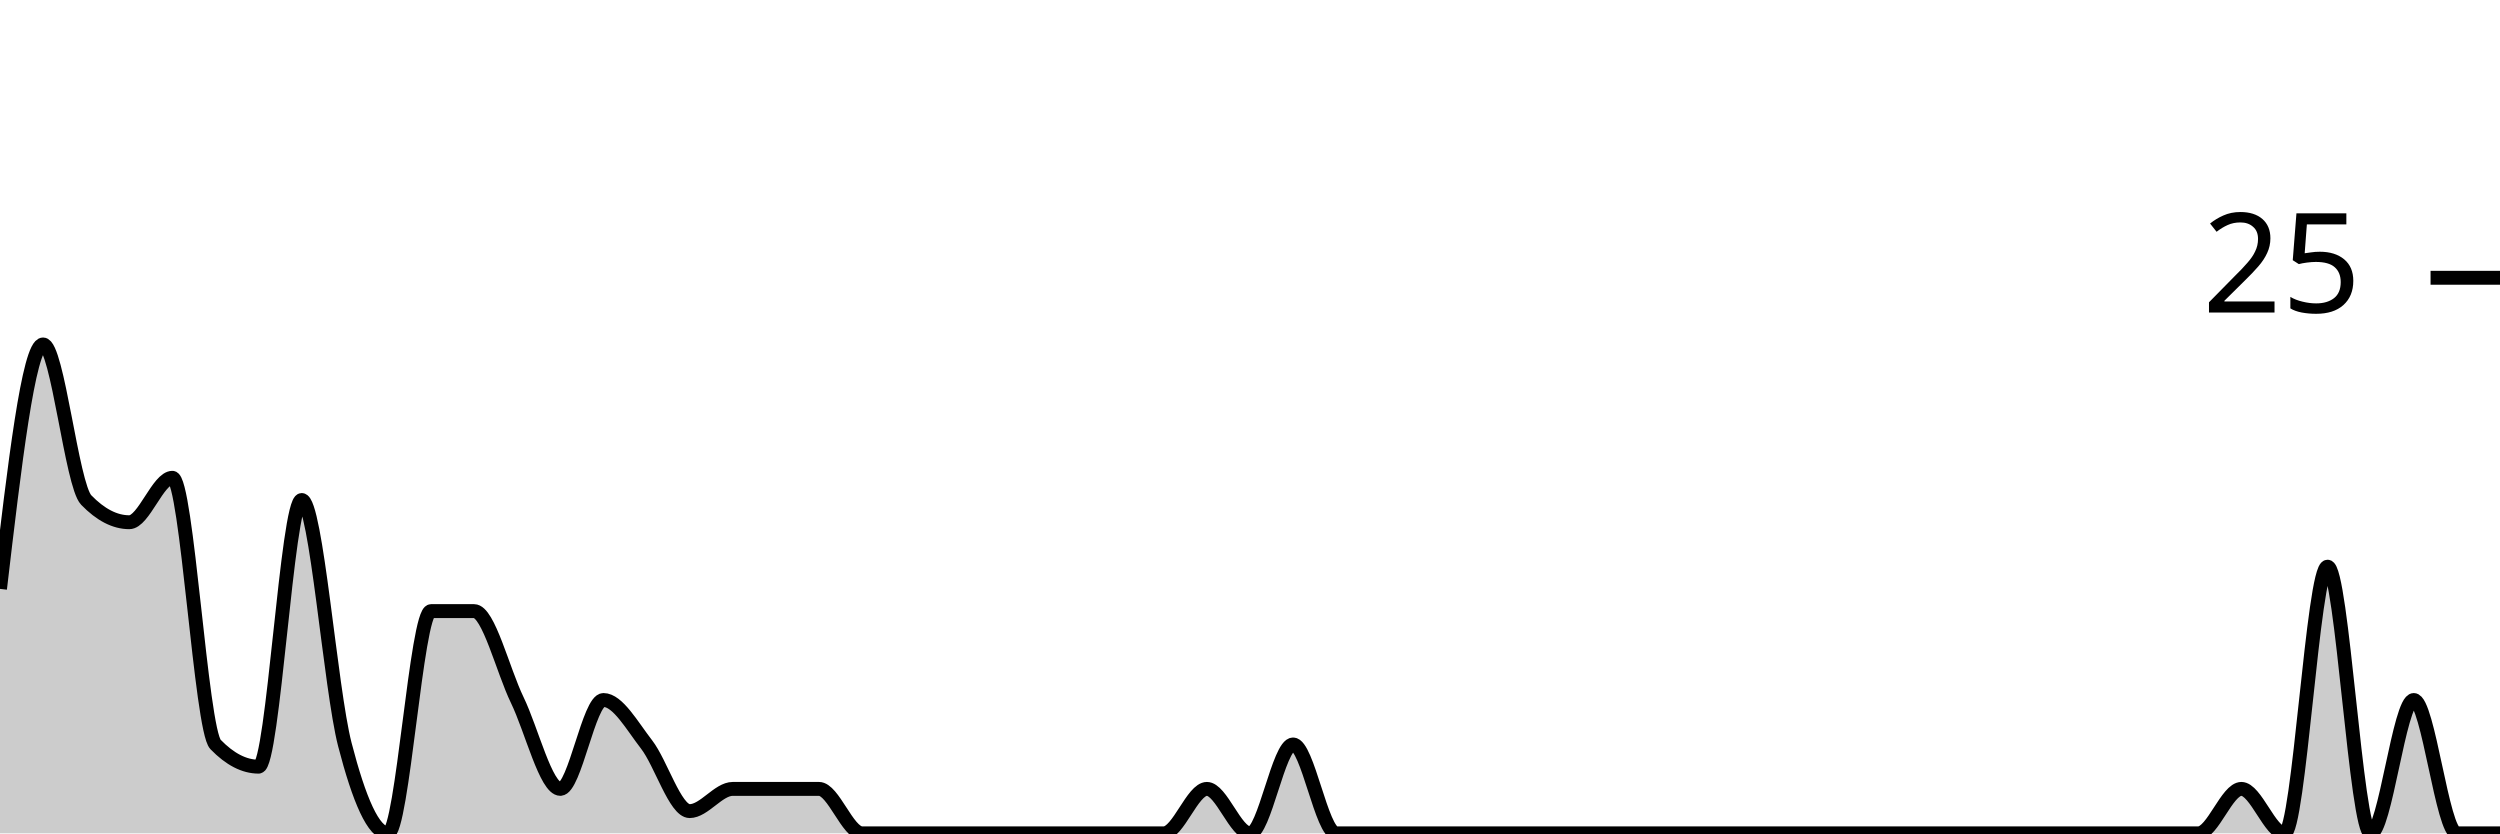
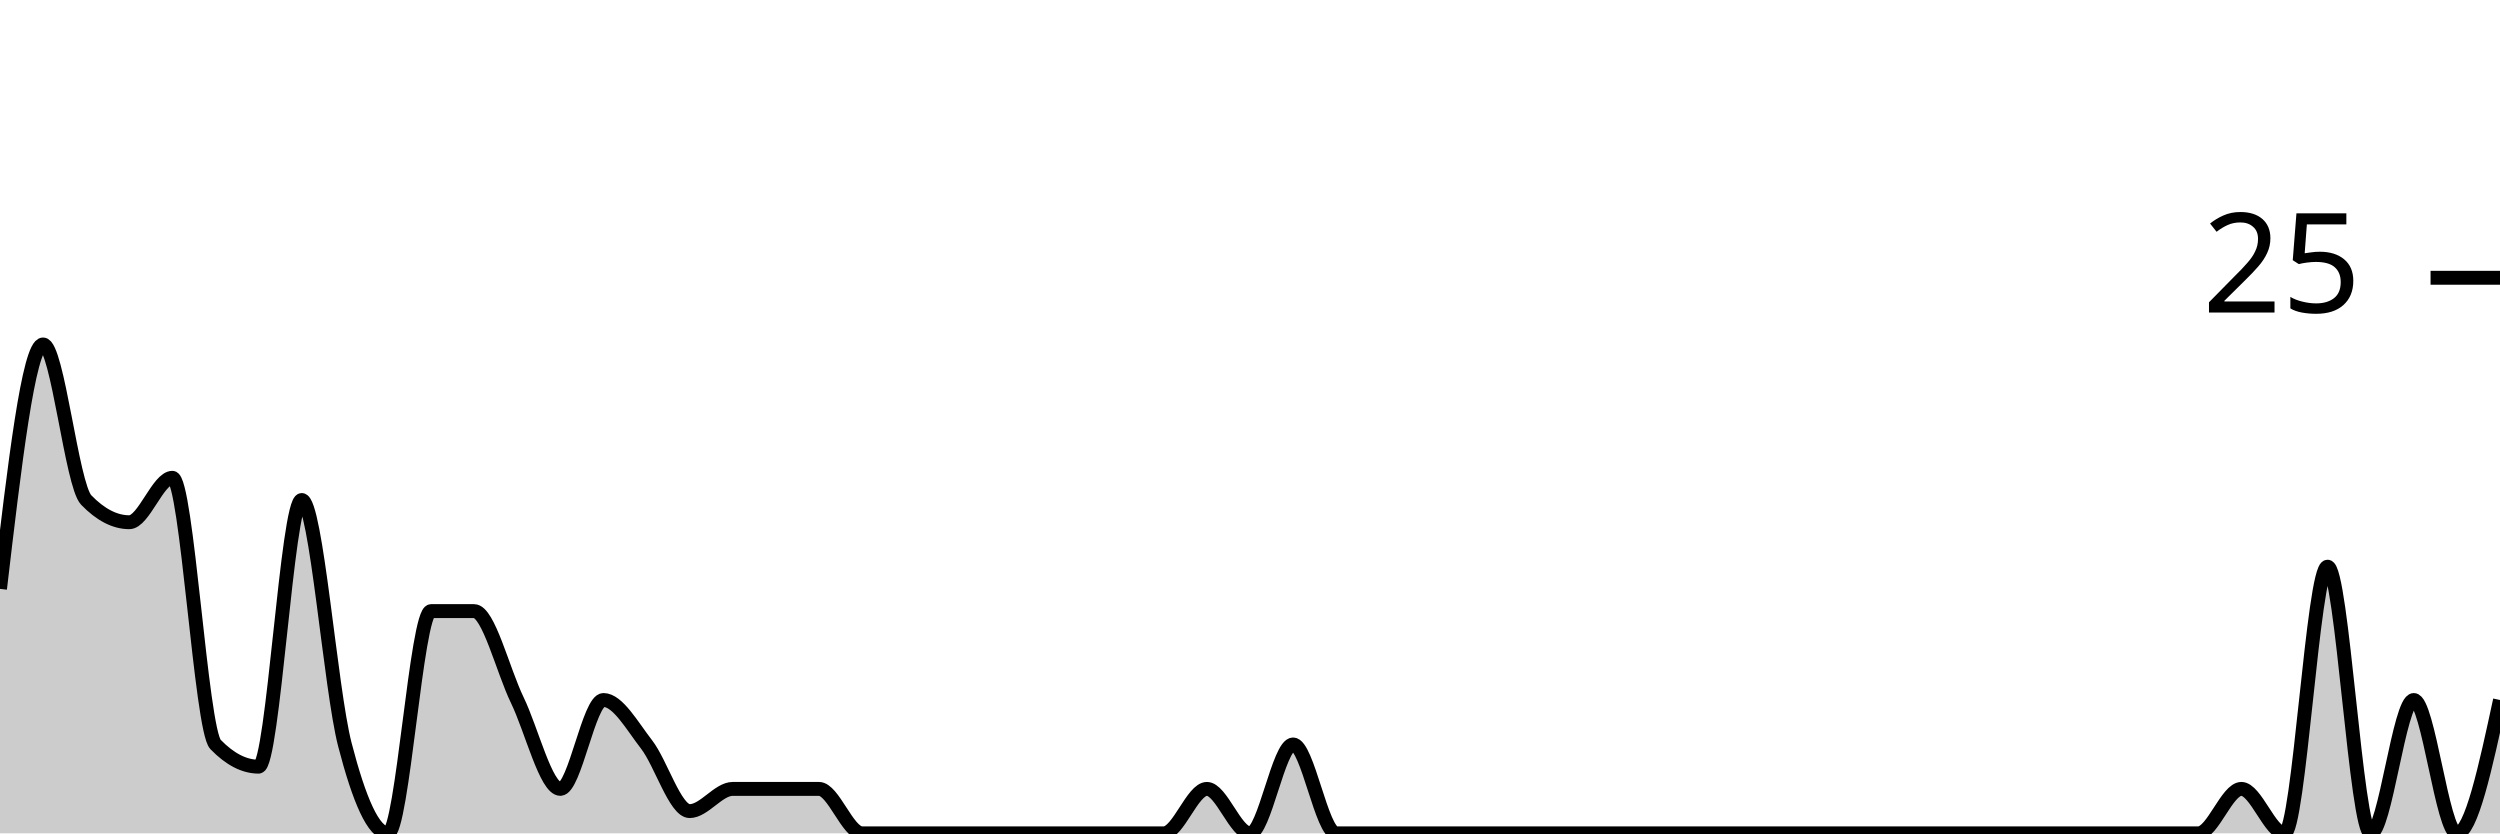
<svg xmlns="http://www.w3.org/2000/svg" viewBox="0 0 180 60">
  <g transform="translate(0,20)">
-     <path class="area" fill="rgba(0, 0, 0, 0.2)" d="M0,22.4C1.034,13.6,2.069,4.8,3.103,4.8C4.138,4.8,5.172,14.933,6.207,16C7.241,17.067,8.276,17.6,9.31,17.6C10.345,17.6,11.379,14.4,12.414,14.4C13.448,14.4,14.483,32.533,15.517,33.6C16.552,34.667,17.586,35.2,18.621,35.2C19.655,35.2,20.69,16,21.724,16C22.759,16,23.793,29.6,24.828,33.6C25.862,37.6,26.897,40,27.931,40C28.966,40,30,24,31.034,24C32.069,24,33.103,24,34.138,24C35.172,24,36.207,28.267,37.241,30.4C38.276,32.533,39.31,36.8,40.345,36.8C41.379,36.8,42.414,30.4,43.448,30.4C44.483,30.4,45.517,32.267,46.552,33.6C47.586,34.933,48.621,38.4,49.655,38.4C50.69,38.4,51.724,36.8,52.759,36.8C53.793,36.8,54.828,36.8,55.862,36.8C56.897,36.8,57.931,36.8,58.966,36.8C60,36.8,61.034,40,62.069,40C63.103,40,64.138,40,65.172,40C66.207,40,67.241,40,68.276,40C69.31,40,70.345,40,71.379,40C72.414,40,73.448,40,74.483,40C75.517,40,76.552,40,77.586,40C78.621,40,79.655,40,80.69,40C81.724,40,82.759,40,83.793,40C84.828,40,85.862,36.8,86.897,36.8C87.931,36.8,88.966,40,90,40C91.034,40,92.069,33.6,93.103,33.6C94.138,33.6,95.172,40,96.207,40C97.241,40,98.276,40,99.31,40C100.345,40,101.379,40,102.414,40C103.448,40,104.483,40,105.517,40C106.552,40,107.586,40,108.621,40C109.655,40,110.69,40,111.724,40C112.759,40,113.793,40,114.828,40C115.862,40,116.897,40,117.931,40C118.966,40,120,40,121.034,40C122.069,40,123.103,40,124.138,40C125.172,40,126.207,40,127.241,40C128.276,40,129.31,40,130.345,40C131.379,40,132.414,40,133.448,40C134.483,40,135.517,40,136.552,40C137.586,40,138.621,40,139.655,40C140.69,40,141.724,40,142.759,40C143.793,40,144.828,40,145.862,40C146.897,40,147.931,40,148.966,40C150,40,151.034,40,152.069,40C153.103,40,154.138,40,155.172,40C156.207,40,157.241,40,158.276,40C159.31,40,160.345,36.8,161.379,36.8C162.414,36.8,163.448,40,164.483,40C165.517,40,166.552,20.8,167.586,20.8C168.621,20.8,169.655,40,170.69,40C171.724,40,172.759,30.4,173.793,30.4C174.828,30.4,175.862,40,176.897,40C177.931,40,178.966,40,180,40L180,40C178.966,40,177.931,40,176.897,40C175.862,40,174.828,40,173.793,40C172.759,40,171.724,40,170.69,40C169.655,40,168.621,40,167.586,40C166.552,40,165.517,40,164.483,40C163.448,40,162.414,40,161.379,40C160.345,40,159.31,40,158.276,40C157.241,40,156.207,40,155.172,40C154.138,40,153.103,40,152.069,40C151.034,40,150,40,148.966,40C147.931,40,146.897,40,145.862,40C144.828,40,143.793,40,142.759,40C141.724,40,140.69,40,139.655,40C138.621,40,137.586,40,136.552,40C135.517,40,134.483,40,133.448,40C132.414,40,131.379,40,130.345,40C129.31,40,128.276,40,127.241,40C126.207,40,125.172,40,124.138,40C123.103,40,122.069,40,121.034,40C120,40,118.966,40,117.931,40C116.897,40,115.862,40,114.828,40C113.793,40,112.759,40,111.724,40C110.69,40,109.655,40,108.621,40C107.586,40,106.552,40,105.517,40C104.483,40,103.448,40,102.414,40C101.379,40,100.345,40,99.31,40C98.276,40,97.241,40,96.207,40C95.172,40,94.138,40,93.103,40C92.069,40,91.034,40,90,40C88.966,40,87.931,40,86.897,40C85.862,40,84.828,40,83.793,40C82.759,40,81.724,40,80.69,40C79.655,40,78.621,40,77.586,40C76.552,40,75.517,40,74.483,40C73.448,40,72.414,40,71.379,40C70.345,40,69.31,40,68.276,40C67.241,40,66.207,40,65.172,40C64.138,40,63.103,40,62.069,40C61.034,40,60,40,58.966,40C57.931,40,56.897,40,55.862,40C54.828,40,53.793,40,52.759,40C51.724,40,50.69,40,49.655,40C48.621,40,47.586,40,46.552,40C45.517,40,44.483,40,43.448,40C42.414,40,41.379,40,40.345,40C39.31,40,38.276,40,37.241,40C36.207,40,35.172,40,34.138,40C33.103,40,32.069,40,31.034,40C30,40,28.966,40,27.931,40C26.897,40,25.862,40,24.828,40C23.793,40,22.759,40,21.724,40C20.69,40,19.655,40,18.621,40C17.586,40,16.552,40,15.517,40C14.483,40,13.448,40,12.414,40C11.379,40,10.345,40,9.31,40C8.276,40,7.241,40,6.207,40C5.172,40,4.138,40,3.103,40C2.069,40,1.034,40,0,40Z" />
-     <path class="line" stroke="black" fill="none" d="M0,22.4C1.034,13.6,2.069,4.8,3.103,4.8C4.138,4.8,5.172,14.933,6.207,16C7.241,17.067,8.276,17.6,9.31,17.6C10.345,17.6,11.379,14.4,12.414,14.4C13.448,14.4,14.483,32.533,15.517,33.6C16.552,34.667,17.586,35.2,18.621,35.2C19.655,35.2,20.69,16,21.724,16C22.759,16,23.793,29.6,24.828,33.6C25.862,37.6,26.897,40,27.931,40C28.966,40,30,24,31.034,24C32.069,24,33.103,24,34.138,24C35.172,24,36.207,28.267,37.241,30.4C38.276,32.533,39.31,36.8,40.345,36.8C41.379,36.8,42.414,30.4,43.448,30.4C44.483,30.4,45.517,32.267,46.552,33.6C47.586,34.933,48.621,38.4,49.655,38.4C50.69,38.4,51.724,36.8,52.759,36.8C53.793,36.8,54.828,36.8,55.862,36.8C56.897,36.8,57.931,36.8,58.966,36.8C60,36.8,61.034,40,62.069,40C63.103,40,64.138,40,65.172,40C66.207,40,67.241,40,68.276,40C69.31,40,70.345,40,71.379,40C72.414,40,73.448,40,74.483,40C75.517,40,76.552,40,77.586,40C78.621,40,79.655,40,80.69,40C81.724,40,82.759,40,83.793,40C84.828,40,85.862,36.8,86.897,36.8C87.931,36.8,88.966,40,90,40C91.034,40,92.069,33.6,93.103,33.6C94.138,33.6,95.172,40,96.207,40C97.241,40,98.276,40,99.31,40C100.345,40,101.379,40,102.414,40C103.448,40,104.483,40,105.517,40C106.552,40,107.586,40,108.621,40C109.655,40,110.69,40,111.724,40C112.759,40,113.793,40,114.828,40C115.862,40,116.897,40,117.931,40C118.966,40,120,40,121.034,40C122.069,40,123.103,40,124.138,40C125.172,40,126.207,40,127.241,40C128.276,40,129.31,40,130.345,40C131.379,40,132.414,40,133.448,40C134.483,40,135.517,40,136.552,40C137.586,40,138.621,40,139.655,40C140.69,40,141.724,40,142.759,40C143.793,40,144.828,40,145.862,40C146.897,40,147.931,40,148.966,40C150,40,151.034,40,152.069,40C153.103,40,154.138,40,155.172,40C156.207,40,157.241,40,158.276,40C159.31,40,160.345,36.8,161.379,36.8C162.414,36.8,163.448,40,164.483,40C165.517,40,166.552,20.8,167.586,20.8C168.621,20.8,169.655,40,170.69,40C171.724,40,172.759,30.4,173.793,30.4C174.828,30.4,175.862,40,176.897,40C177.931,40,178.966,40,180,40" />
+     <path class="area" fill="rgba(0, 0, 0, 0.2)" d="M0,22.4C1.034,13.6,2.069,4.8,3.103,4.8C4.138,4.8,5.172,14.933,6.207,16C7.241,17.067,8.276,17.6,9.31,17.6C10.345,17.6,11.379,14.4,12.414,14.4C13.448,14.4,14.483,32.533,15.517,33.6C16.552,34.667,17.586,35.2,18.621,35.2C19.655,35.2,20.69,16,21.724,16C22.759,16,23.793,29.6,24.828,33.6C25.862,37.6,26.897,40,27.931,40C28.966,40,30,24,31.034,24C32.069,24,33.103,24,34.138,24C35.172,24,36.207,28.267,37.241,30.4C38.276,32.533,39.31,36.8,40.345,36.8C41.379,36.8,42.414,30.4,43.448,30.4C44.483,30.4,45.517,32.267,46.552,33.6C47.586,34.933,48.621,38.4,49.655,38.4C50.69,38.4,51.724,36.8,52.759,36.8C53.793,36.8,54.828,36.8,55.862,36.8C56.897,36.8,57.931,36.8,58.966,36.8C60,36.8,61.034,40,62.069,40C63.103,40,64.138,40,65.172,40C66.207,40,67.241,40,68.276,40C69.31,40,70.345,40,71.379,40C72.414,40,73.448,40,74.483,40C75.517,40,76.552,40,77.586,40C78.621,40,79.655,40,80.69,40C81.724,40,82.759,40,83.793,40C84.828,40,85.862,36.8,86.897,36.8C87.931,36.8,88.966,40,90,40C91.034,40,92.069,33.6,93.103,33.6C94.138,33.6,95.172,40,96.207,40C97.241,40,98.276,40,99.31,40C100.345,40,101.379,40,102.414,40C103.448,40,104.483,40,105.517,40C106.552,40,107.586,40,108.621,40C109.655,40,110.69,40,111.724,40C112.759,40,113.793,40,114.828,40C115.862,40,116.897,40,117.931,40C118.966,40,120,40,121.034,40C122.069,40,123.103,40,124.138,40C125.172,40,126.207,40,127.241,40C128.276,40,129.31,40,130.345,40C131.379,40,132.414,40,133.448,40C134.483,40,135.517,40,136.552,40C137.586,40,138.621,40,139.655,40C140.69,40,141.724,40,142.759,40C143.793,40,144.828,40,145.862,40C146.897,40,147.931,40,148.966,40C150,40,151.034,40,152.069,40C153.103,40,154.138,40,155.172,40C156.207,40,157.241,40,158.276,40C159.31,40,160.345,36.8,161.379,36.8C162.414,36.8,163.448,40,164.483,40C165.517,40,166.552,20.8,167.586,20.8C168.621,20.8,169.655,40,170.69,40C171.724,40,172.759,30.4,173.793,30.4C174.828,30.4,175.862,40,176.897,40C177.931,40,178.966,35.2,180,30.4L180,40C178.966,40,177.931,40,176.897,40C175.862,40,174.828,40,173.793,40C172.759,40,171.724,40,170.69,40C169.655,40,168.621,40,167.586,40C166.552,40,165.517,40,164.483,40C163.448,40,162.414,40,161.379,40C160.345,40,159.31,40,158.276,40C157.241,40,156.207,40,155.172,40C154.138,40,153.103,40,152.069,40C151.034,40,150,40,148.966,40C147.931,40,146.897,40,145.862,40C144.828,40,143.793,40,142.759,40C141.724,40,140.69,40,139.655,40C138.621,40,137.586,40,136.552,40C135.517,40,134.483,40,133.448,40C132.414,40,131.379,40,130.345,40C129.31,40,128.276,40,127.241,40C126.207,40,125.172,40,124.138,40C123.103,40,122.069,40,121.034,40C120,40,118.966,40,117.931,40C116.897,40,115.862,40,114.828,40C113.793,40,112.759,40,111.724,40C110.69,40,109.655,40,108.621,40C107.586,40,106.552,40,105.517,40C104.483,40,103.448,40,102.414,40C101.379,40,100.345,40,99.31,40C98.276,40,97.241,40,96.207,40C95.172,40,94.138,40,93.103,40C92.069,40,91.034,40,90,40C88.966,40,87.931,40,86.897,40C85.862,40,84.828,40,83.793,40C82.759,40,81.724,40,80.69,40C79.655,40,78.621,40,77.586,40C76.552,40,75.517,40,74.483,40C73.448,40,72.414,40,71.379,40C70.345,40,69.31,40,68.276,40C67.241,40,66.207,40,65.172,40C64.138,40,63.103,40,62.069,40C61.034,40,60,40,58.966,40C57.931,40,56.897,40,55.862,40C54.828,40,53.793,40,52.759,40C51.724,40,50.69,40,49.655,40C48.621,40,47.586,40,46.552,40C45.517,40,44.483,40,43.448,40C42.414,40,41.379,40,40.345,40C39.31,40,38.276,40,37.241,40C36.207,40,35.172,40,34.138,40C33.103,40,32.069,40,31.034,40C30,40,28.966,40,27.931,40C26.897,40,25.862,40,24.828,40C23.793,40,22.759,40,21.724,40C20.69,40,19.655,40,18.621,40C17.586,40,16.552,40,15.517,40C14.483,40,13.448,40,12.414,40C11.379,40,10.345,40,9.31,40C8.276,40,7.241,40,6.207,40C5.172,40,4.138,40,3.103,40C2.069,40,1.034,40,0,40Z" />
+     <path class="line" stroke="black" fill="none" d="M0,22.4C1.034,13.6,2.069,4.8,3.103,4.8C4.138,4.8,5.172,14.933,6.207,16C7.241,17.067,8.276,17.6,9.31,17.6C10.345,17.6,11.379,14.4,12.414,14.4C13.448,14.4,14.483,32.533,15.517,33.6C16.552,34.667,17.586,35.2,18.621,35.2C19.655,35.2,20.69,16,21.724,16C22.759,16,23.793,29.6,24.828,33.6C25.862,37.6,26.897,40,27.931,40C28.966,40,30,24,31.034,24C32.069,24,33.103,24,34.138,24C35.172,24,36.207,28.267,37.241,30.4C38.276,32.533,39.31,36.8,40.345,36.8C41.379,36.8,42.414,30.4,43.448,30.4C44.483,30.4,45.517,32.267,46.552,33.6C47.586,34.933,48.621,38.4,49.655,38.4C50.69,38.4,51.724,36.8,52.759,36.8C53.793,36.8,54.828,36.8,55.862,36.8C56.897,36.8,57.931,36.8,58.966,36.8C60,36.8,61.034,40,62.069,40C63.103,40,64.138,40,65.172,40C66.207,40,67.241,40,68.276,40C69.31,40,70.345,40,71.379,40C72.414,40,73.448,40,74.483,40C75.517,40,76.552,40,77.586,40C78.621,40,79.655,40,80.69,40C81.724,40,82.759,40,83.793,40C84.828,40,85.862,36.8,86.897,36.8C87.931,36.8,88.966,40,90,40C91.034,40,92.069,33.6,93.103,33.6C94.138,33.6,95.172,40,96.207,40C97.241,40,98.276,40,99.31,40C100.345,40,101.379,40,102.414,40C103.448,40,104.483,40,105.517,40C106.552,40,107.586,40,108.621,40C109.655,40,110.69,40,111.724,40C112.759,40,113.793,40,114.828,40C115.862,40,116.897,40,117.931,40C118.966,40,120,40,121.034,40C122.069,40,123.103,40,124.138,40C125.172,40,126.207,40,127.241,40C128.276,40,129.31,40,130.345,40C131.379,40,132.414,40,133.448,40C134.483,40,135.517,40,136.552,40C137.586,40,138.621,40,139.655,40C140.69,40,141.724,40,142.759,40C143.793,40,144.828,40,145.862,40C146.897,40,147.931,40,148.966,40C150,40,151.034,40,152.069,40C153.103,40,154.138,40,155.172,40C156.207,40,157.241,40,158.276,40C159.31,40,160.345,36.8,161.379,36.8C162.414,36.8,163.448,40,164.483,40C165.517,40,166.552,20.8,167.586,20.8C168.621,20.8,169.655,40,170.69,40C171.724,40,172.759,30.4,173.793,30.4C174.828,30.4,175.862,40,176.897,40C177.931,40,178.966,35.2,180,30.4" />
    <path class="axis-ceiling" stroke-width="1" stroke="black" fill="none" d="M175,0L180,0" />
    <text class="axis-ceiling-label" font-family="sans-serif" text-anchor="end" font-size="10px" x="170" y="2.5">25</text>
  </g>
</svg>
